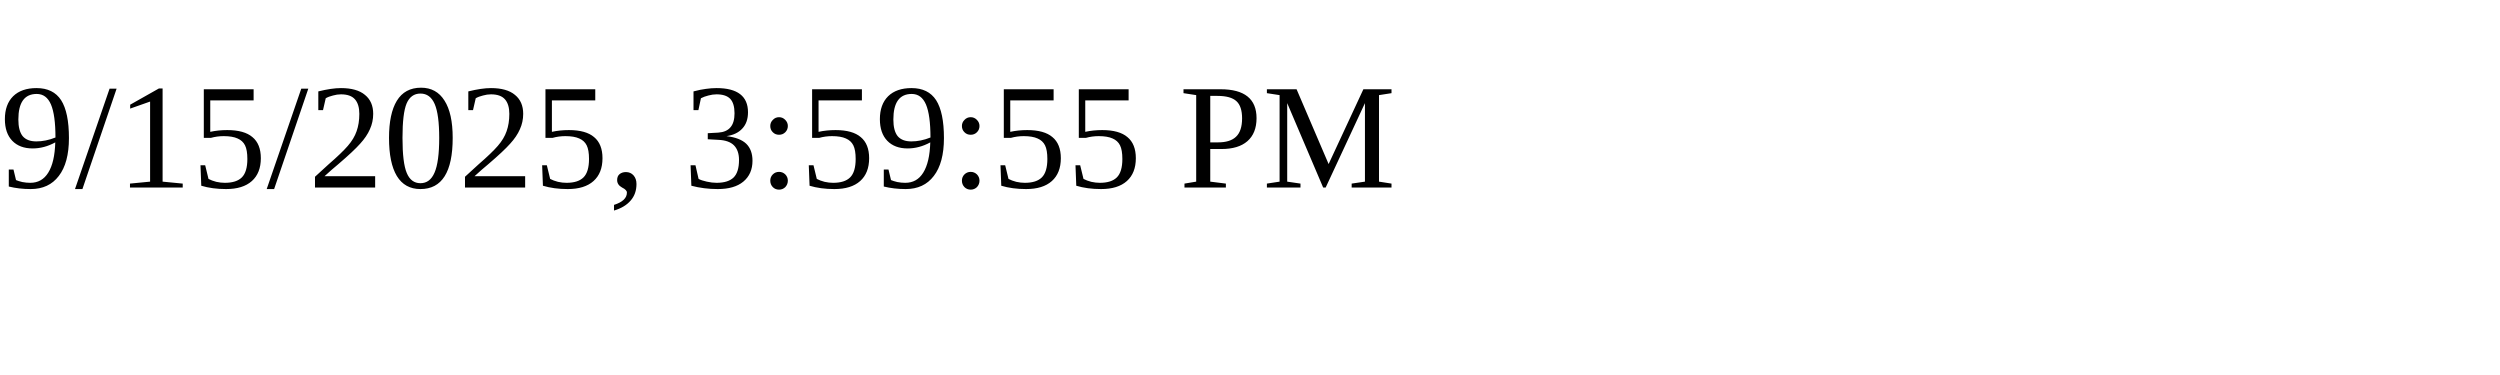
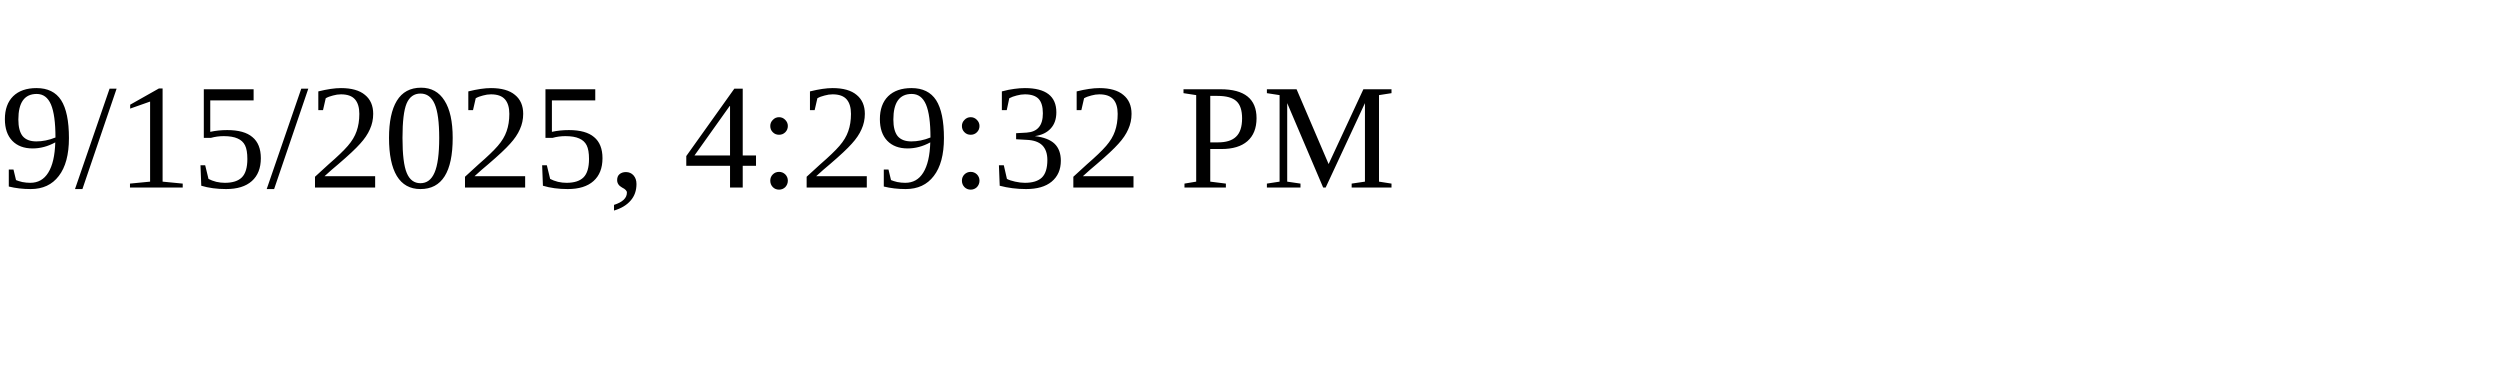
<svg xmlns="http://www.w3.org/2000/svg" height="30" width="200">
-   <text x="0" y="15">9/15/2025, 3:59:55 PM</text>
+   <text x="0" y="15">9/15/2025, 4:29:32 PM</text>
</svg>
